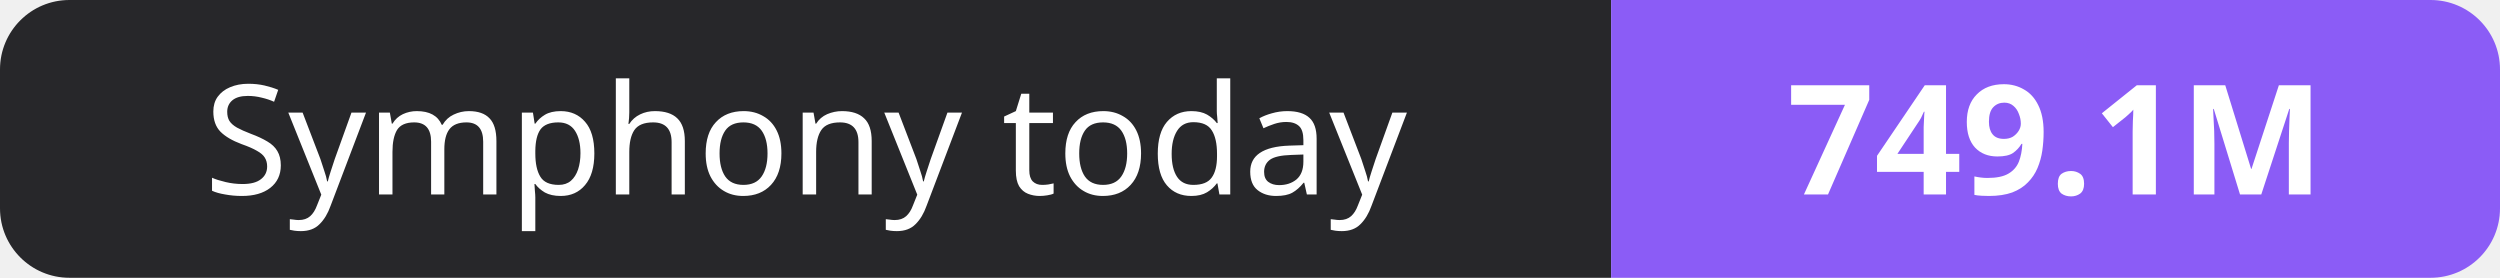
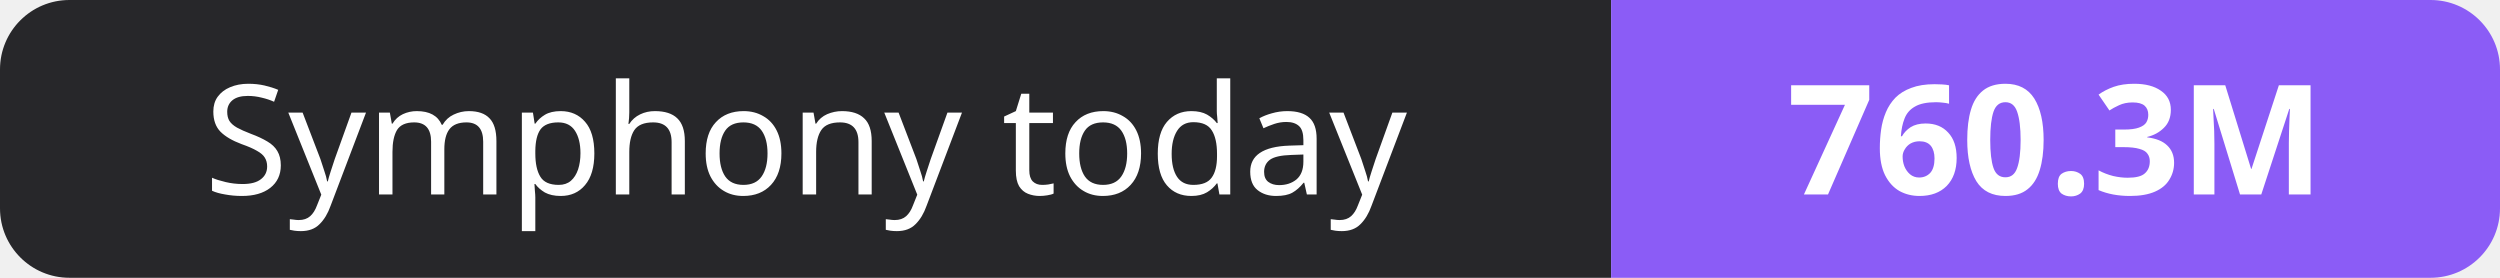
- <svg xmlns="http://www.w3.org/2000/svg" width="180" height="20" role="img" aria-label="Symphony today: 749.1M">
+ <svg xmlns="http://www.w3.org/2000/svg" width="180" height="20" role="img" aria-label="Symphony today: 760.3M">
  <clipPath id="r">
    <rect width="180" height="20" rx="5" fill="#fff" />
  </clipPath>
  <g clip-path="url(#r)">
    <rect width="116" height="20" fill="#27272a" />
    <rect x="116" width="64" height="20" fill="#8b5cf6" />
  </g>
  <g fill="#fff" text-anchor="middle" font-family="Verdana,Geneva,sans-serif" font-size="11">
    <text x="58.0" y="14">Symphony today</text>
-     <text x="148.0" y="14" font-weight="700">749.1M</text>
+     <text x="148.0" y="14" font-weight="700">760.3M</text>
  </g>
</svg>
